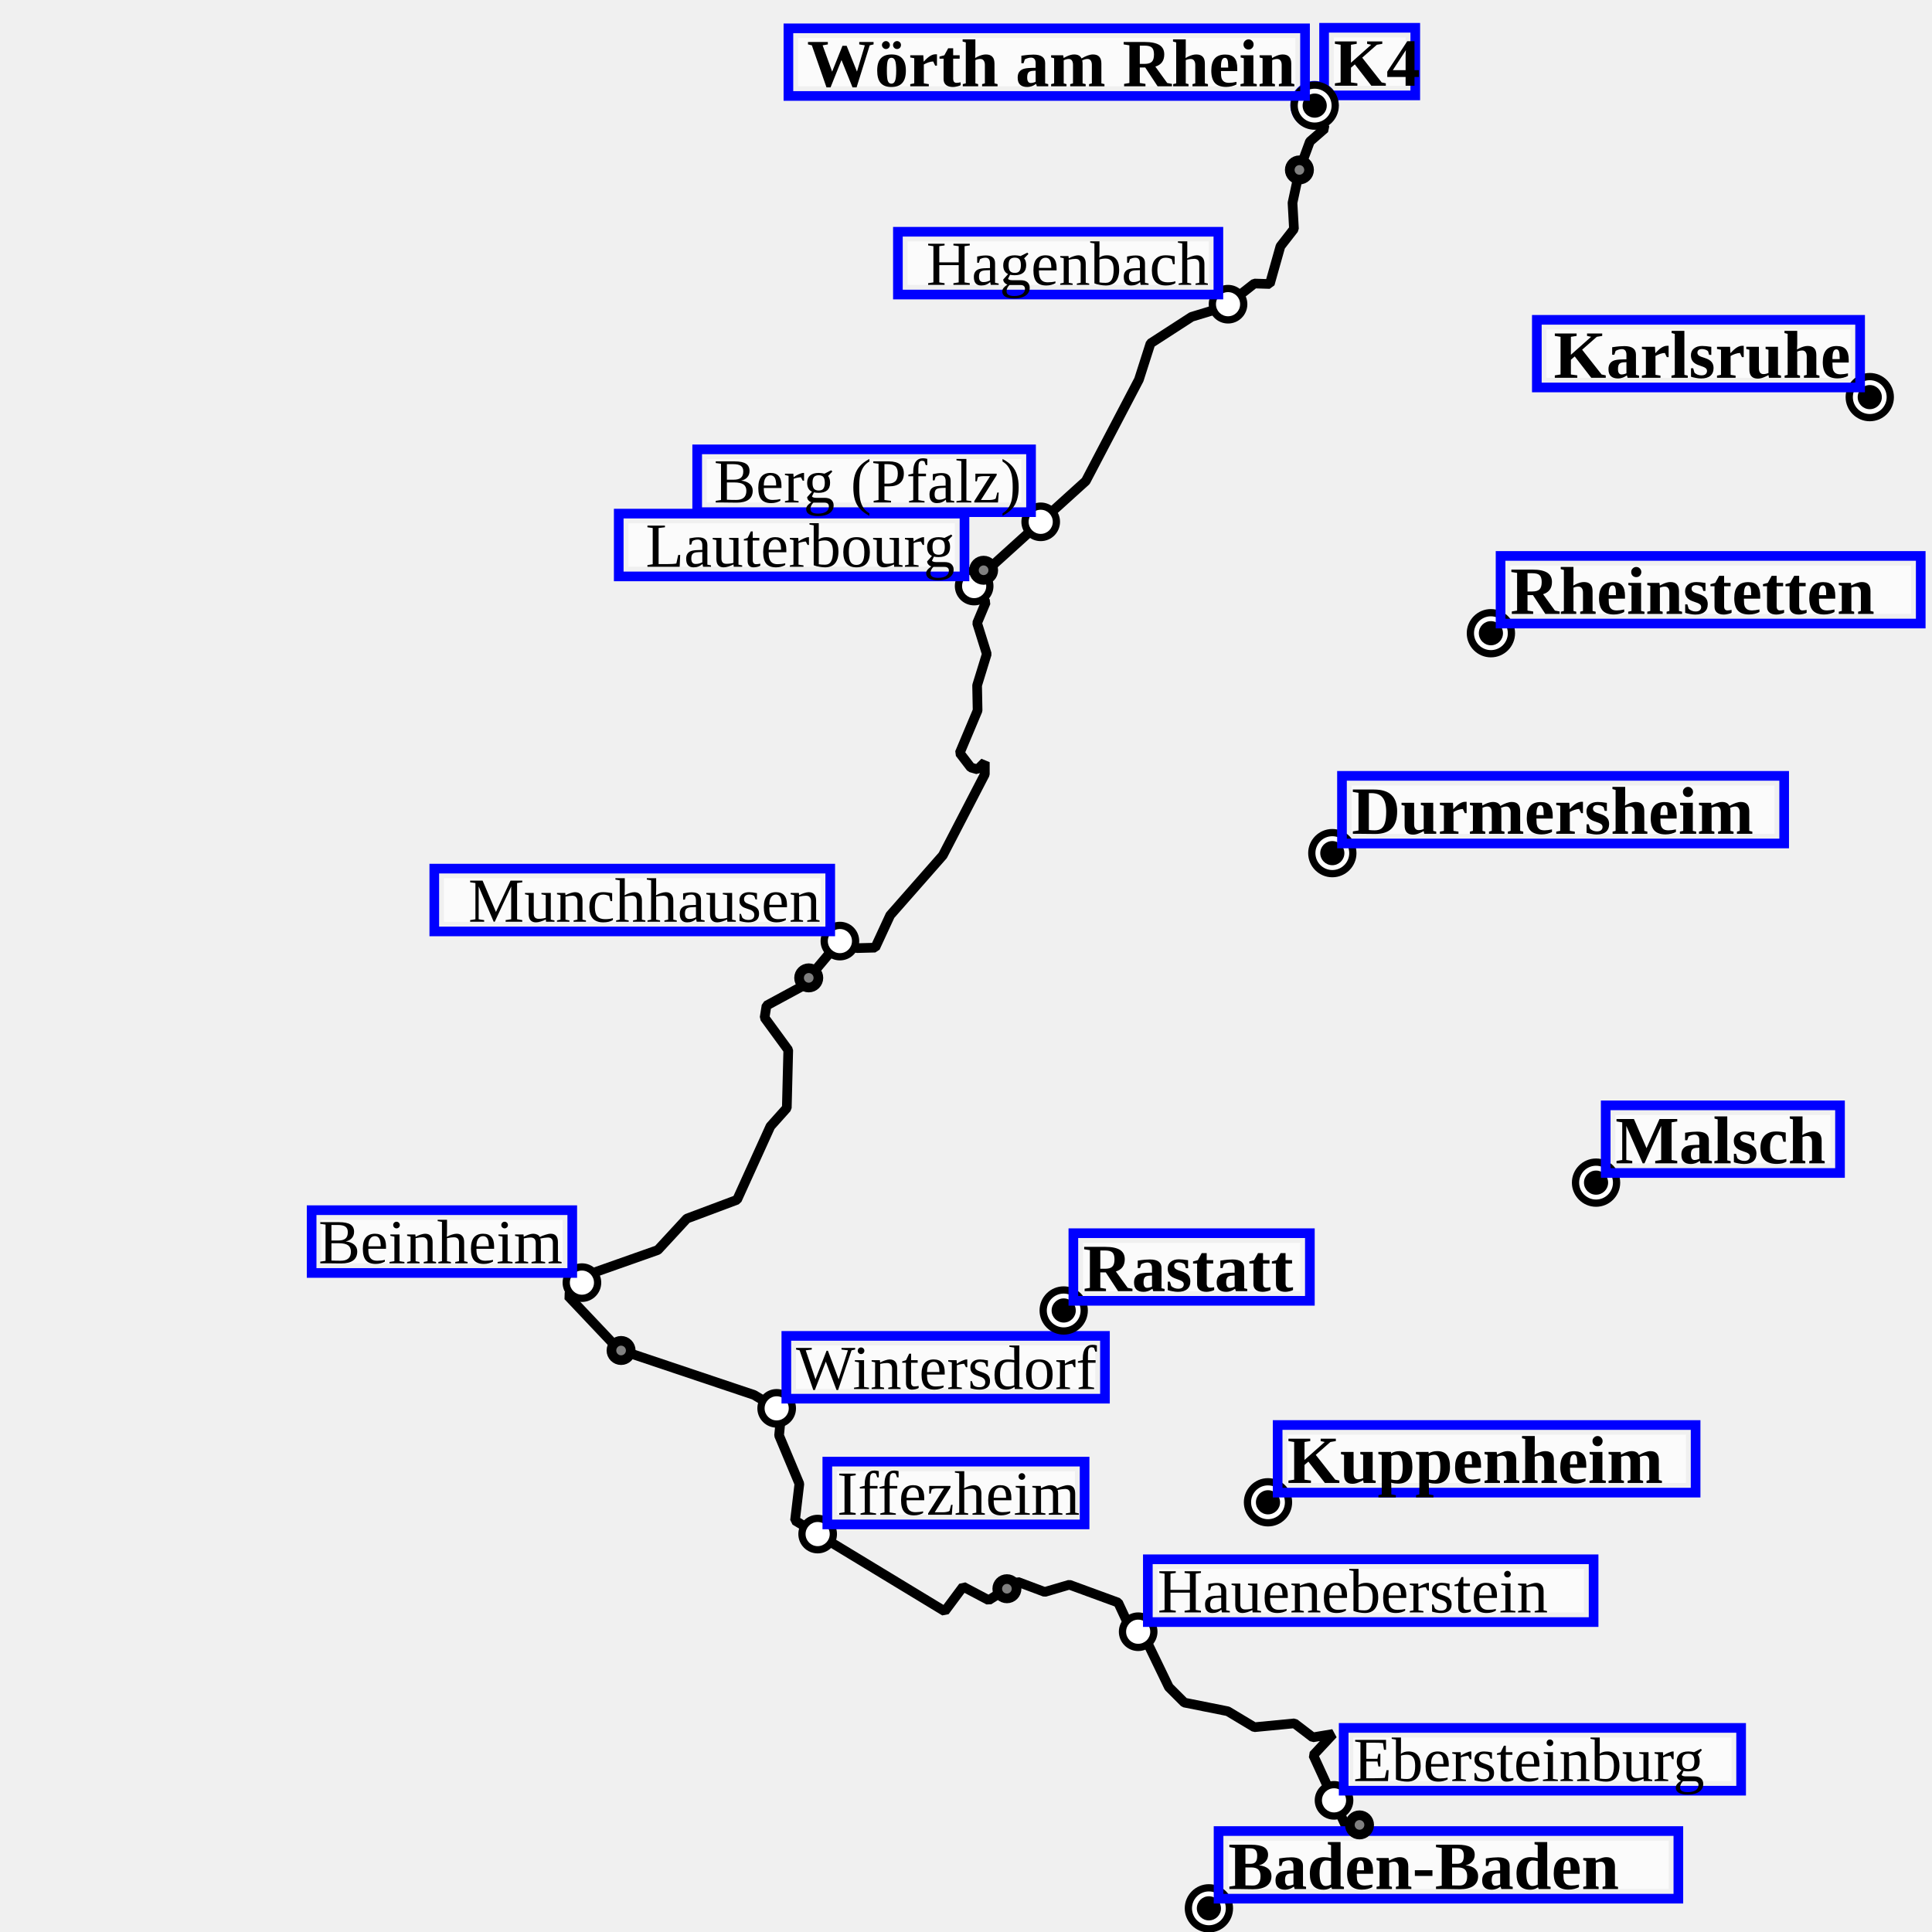
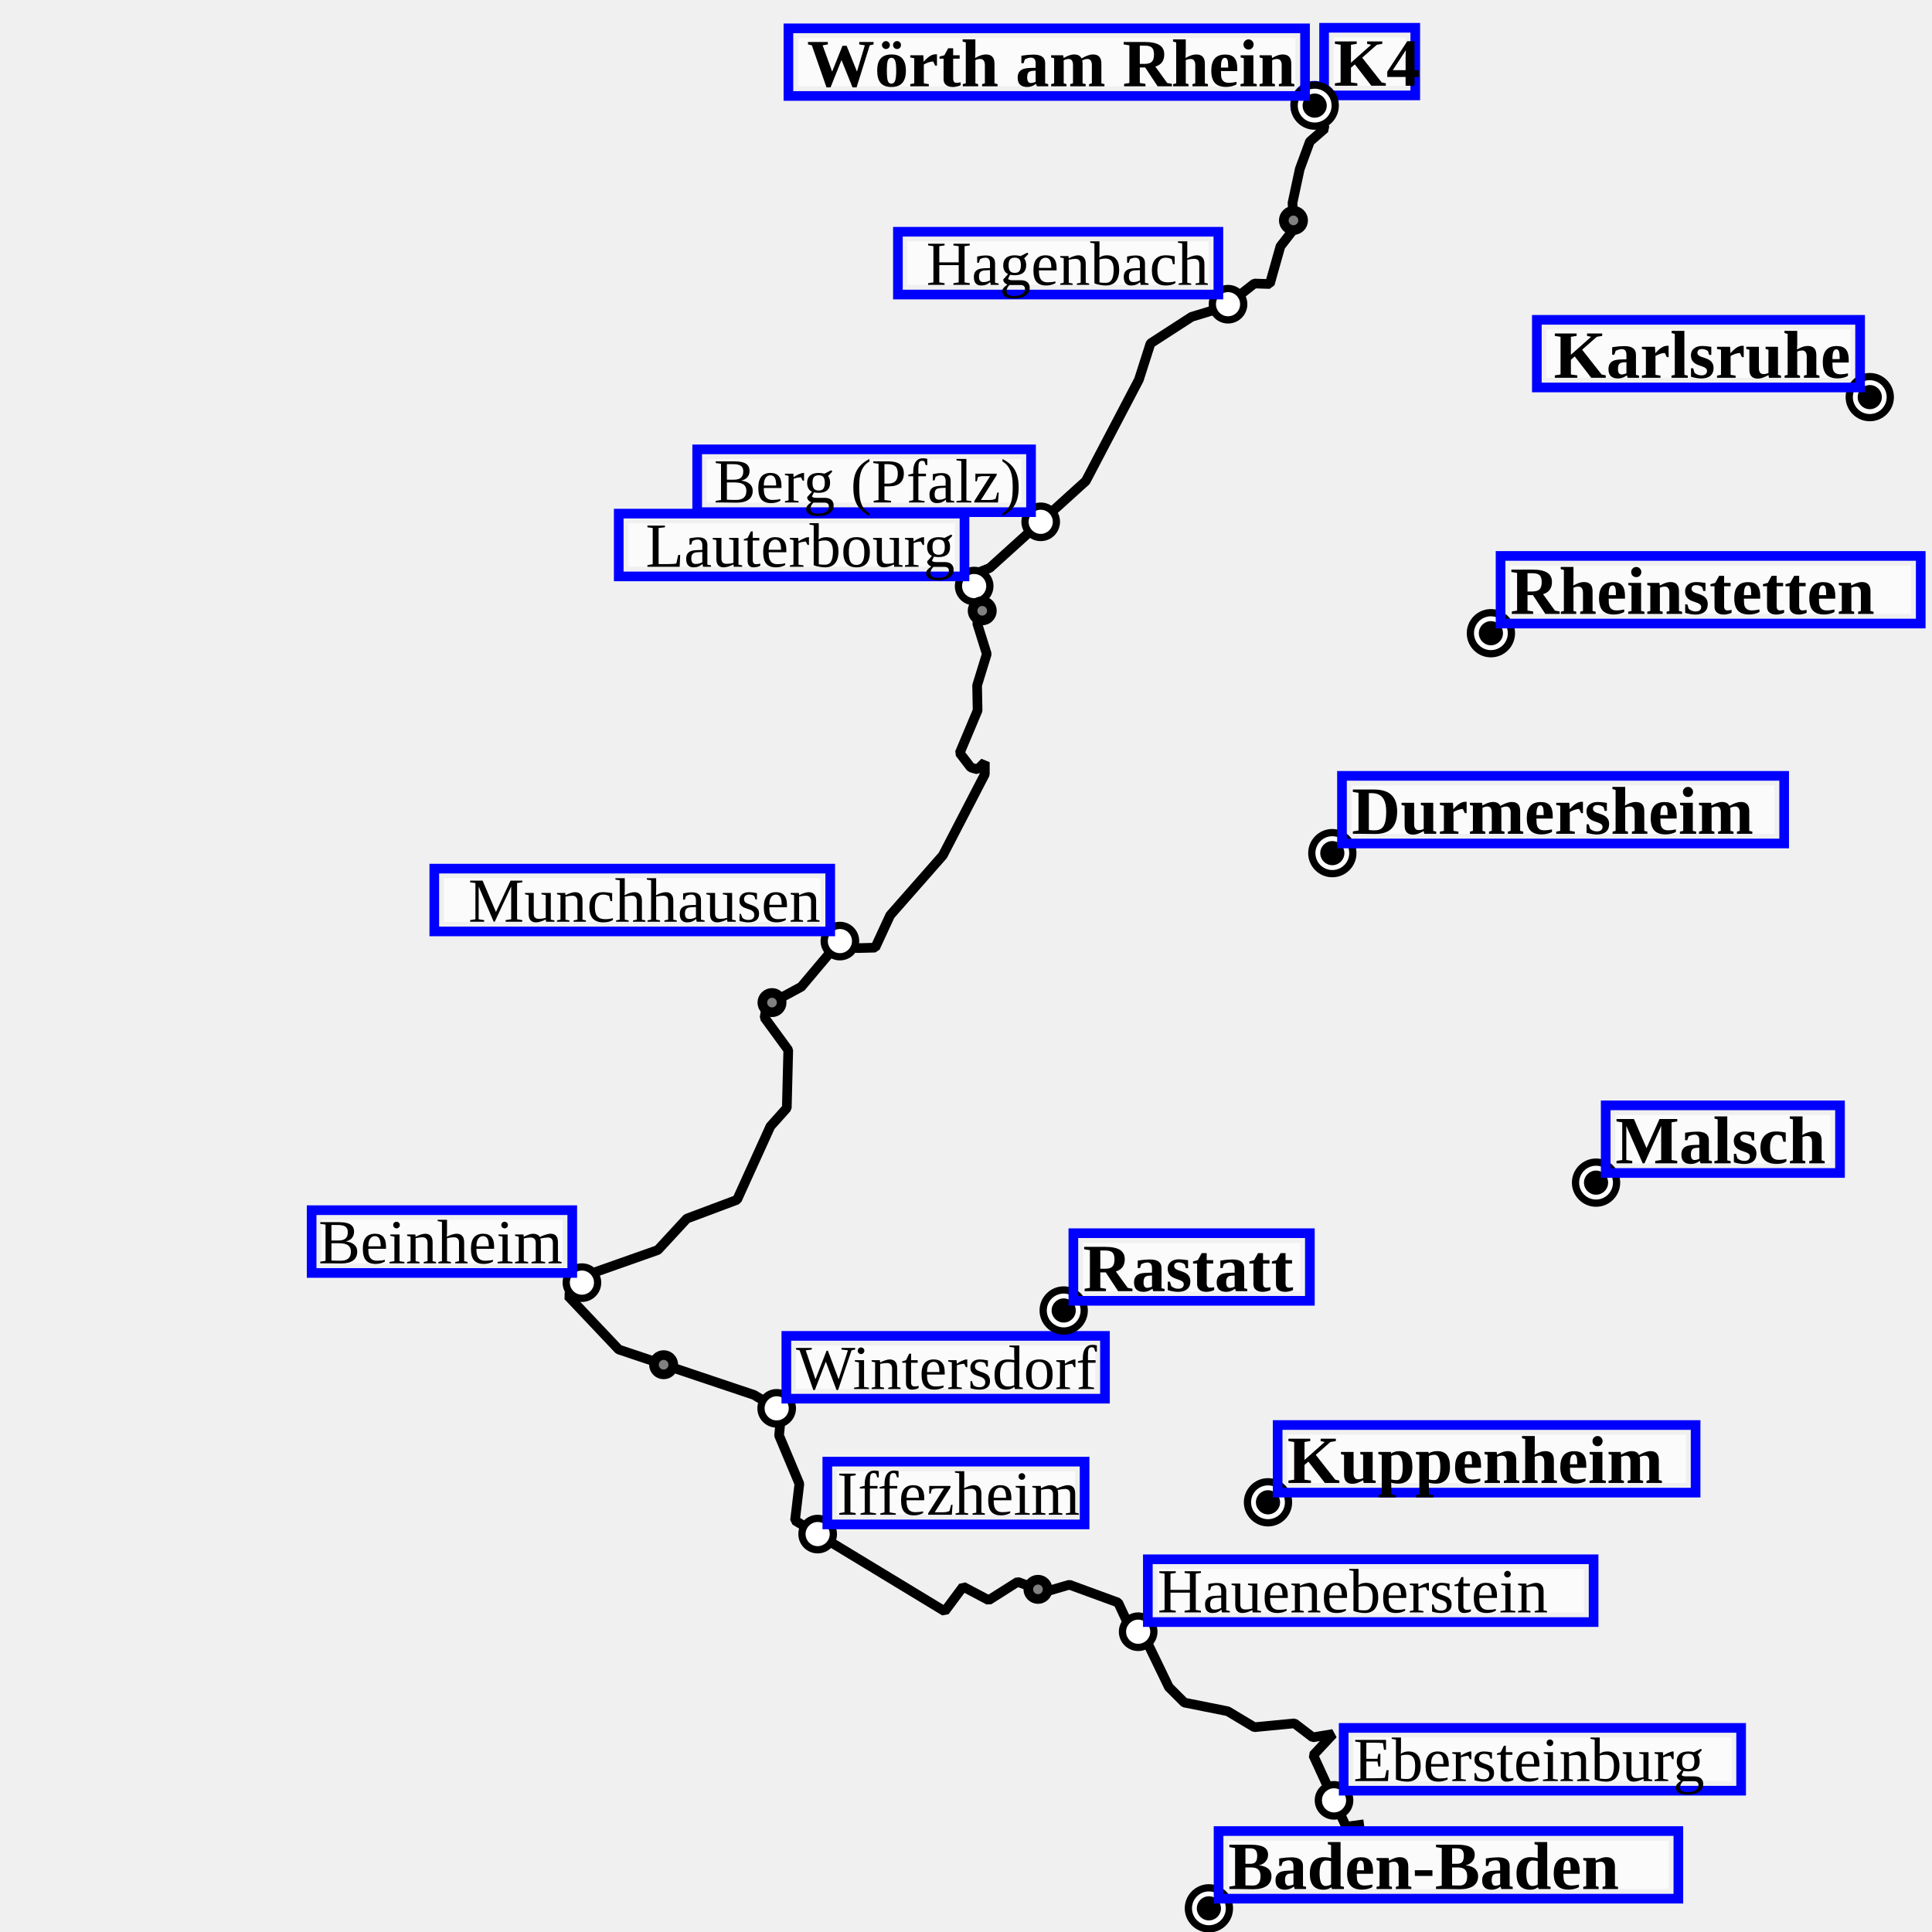
<svg xmlns="http://www.w3.org/2000/svg" height="400" viewBox="(0, 0, 400, 400)" width="400">
  <path d="M282.4,377.7 L278.7,378.2 L271.9,363.4 L276.0,359.0 L271.8,359.7 L268.0,356.8 L259.7,357.6 L254.2,354.3 L245.2,352.5 L242.0,349.3 L237.6,340.2 L235.4,337.5 L234.2,337.6 L231.5,331.8 L221.4,328.1 L216.3,329.6 L210.7,327.5 L204.7,331.3 L199.4,328.5 L195.6,333.6 L164.6,314.8 L165.5,307.2 L161.3,297.2 L161.8,292.2 L156.1,288.8 L128.1,279.4 L117.6,268.3 L122.6,263.6 L136.2,258.8 L142.2,252.3 L152.6,248.4 L159.5,233.2 L162.9,229.4 L163.2,217.4 L158.3,210.7 L158.7,208.2 L165.9,204.3 L173.9,194.8 L177.4,196.3 L181.2,196.2 L184.3,189.5 L195.2,177.1 L203.9,160.3 L203.9,157.8 L202.4,159.3 L201.0,158.9 L198.7,155.9 L202.4,147.1 L202.3,141.9 L204.3,135.4 L202.3,129.0 L204.1,124.7 L201.7,121.3 L202.1,118.7 L204.9,117.6 L224.8,99.6 L235.8,78.6 L238.2,71.1 L246.7,65.6 L253.6,63.5 L259.7,58.7 L262.9,58.8 L265.1,51.0 L267.9,47.4 L267.6,42.0 L269.1,35.0 L271.2,29.3 L274.3,26.6 L272.1,21.8" fill="transparent" id="track" stroke="black" stroke-linejoin="miter" stroke-miterlimit="1" stroke-width="2" />
  <g>
    <g>
      <circle cx="272.14" cy="21.752" fill="Blue" id="0/wp/circle" r="5" />
    </g>
    <g transform="translate(272.1397 21.75193)">
      <rect fill="white" fill-opacity="0.75" height="10" id="label-bg" width="14.875" x="4" y="-14" />
      <rect fill="none" height="14" id="label-dbg" stroke="blue" stroke-width="2" width="18.875" x="2" y="-16" />
      <text font-size="14.0" font-style="normal" font-weight="bold" id="0/wp/text" text-anchor="start" x="4.000" y="-4.000">
K4
</text>
    </g>
    <g>
      <circle cx="250.29" cy="395.1" fill="Black" id="1/wp/circle" r="5" />
      <circle cx="250.29" cy="395.1" fill="white" id="1/wp/circle-little-white" r="3.5" />
      <circle cx="250.29" cy="395.1" fill="black" id="1/wp/circle-little-white" r="2.5" />
    </g>
    <g transform="translate(250.2903 395.0997)">
      <rect fill="white" fill-opacity="0.75" height="10" id="label-bg" width="91.196" x="4" y="-14" />
      <rect fill="none" height="14" id="label-dbg" stroke="blue" stroke-width="2" width="95.196" x="2" y="-16" />
      <text font-size="14.0" font-style="normal" font-weight="bold" id="1/wp/text" text-anchor="start" x="4.000" y="-4.000">
Baden-Baden
</text>
    </g>
    <g>
      <circle cx="272.192" cy="21.868" fill="Black" id="2/wp/circle" r="5" />
      <circle cx="272.192" cy="21.868" fill="white" id="2/wp/circle-little-white" r="3.5" />
      <circle cx="272.192" cy="21.868" fill="black" id="2/wp/circle-little-white" r="2.5" />
    </g>
    <g transform="translate(272.1916 21.86817)">
      <rect fill="white" fill-opacity="0.75" height="10" id="label-bg" width="102.959" x="-106.959" y="-14" />
      <rect fill="none" height="14" id="label-dbg" stroke="blue" stroke-width="2" width="106.959" x="-108.959" y="-16" />
      <text font-size="14.0" font-style="normal" font-weight="bold" id="2/wp/text" text-anchor="end" x="-4.000" y="-4.000">
Wörth am Rhein
</text>
    </g>
    <g>
      <circle cx="254.252" cy="62.981" fill="Black" id="3/wp/circle" r="4" />
      <circle cx="254.252" cy="62.981" fill="white" id="3/wp/circle-little-white" r="2.5" />
    </g>
    <g transform="translate(254.2516 62.98117)">
      <rect fill="white" fill-opacity="0.75" height="9" id="label-bg" width="62.351" x="-66.351" y="-13" />
      <rect fill="none" height="13" id="label-dbg" stroke="blue" stroke-width="2" width="66.351" x="-68.351" y="-15" />
      <text font-size="13.0" font-style="normal" font-weight="normal" id="3/wp/text" text-anchor="end" x="-4.000" y="-4.000">
Hagenbach
</text>
    </g>
    <g>
      <circle cx="169.287" cy="317.615" fill="Black" id="4/wp/circle" r="4" />
      <circle cx="169.287" cy="317.615" fill="white" id="4/wp/circle-little-white" r="2.5" />
    </g>
    <g transform="translate(169.2868 317.6146)">
      <rect fill="white" fill-opacity="0.75" height="9" id="label-bg" width="49.266" x="4" y="-13" />
      <rect fill="none" height="13" id="label-dbg" stroke="blue" stroke-width="2" width="53.266" x="2" y="-15" />
      <text font-size="13.0" font-style="normal" font-weight="normal" id="4/wp/text" text-anchor="start" x="4.000" y="-4.000">
Iffezheim
</text>
    </g>
    <g>
      <circle cx="201.689" cy="121.339" fill="Black" id="5/wp/circle" r="4" />
      <circle cx="201.689" cy="121.339" fill="white" id="5/wp/circle-little-white" r="2.5" />
    </g>
    <g transform="translate(201.6887 121.3388)">
      <rect fill="white" fill-opacity="0.75" height="9" id="label-bg" width="67.586" x="-71.586" y="-13" />
      <rect fill="none" height="13" id="label-dbg" stroke="blue" stroke-width="2" width="71.586" x="-73.586" y="-15" />
      <text font-size="13.0" font-style="normal" font-weight="normal" id="5/wp/text" text-anchor="end" x="-4.000" y="-4.000">
Lauterbourg
</text>
    </g>
    <g>
      <circle cx="215.466" cy="108.037" fill="Black" id="6/wp/circle" r="4" />
      <circle cx="215.466" cy="108.037" fill="white" id="6/wp/circle-little-white" r="2.5" />
    </g>
    <g transform="translate(215.4661 108.0367)">
      <rect fill="white" fill-opacity="0.75" height="9" id="label-bg" width="65.122" x="-69.122" y="-13" />
      <rect fill="none" height="13" id="label-dbg" stroke="blue" stroke-width="2" width="69.122" x="-71.122" y="-15" />
      <text font-size="13.0" font-style="normal" font-weight="normal" id="6/wp/text" text-anchor="end" x="-4.000" y="-4.000">
Berg (Pfalz)
</text>
    </g>
    <g>
      <circle cx="120.48" cy="265.555" fill="Black" id="7/wp/circle" r="4" />
      <circle cx="120.48" cy="265.555" fill="white" id="7/wp/circle-little-white" r="2.5" />
    </g>
    <g transform="translate(120.4798 265.5545)">
      <rect fill="white" fill-opacity="0.75" height="9" id="label-bg" width="49.959" x="-53.959" y="-13" />
      <rect fill="none" height="13" id="label-dbg" stroke="blue" stroke-width="2" width="53.959" x="-55.959" y="-15" />
      <text font-size="13.0" font-style="normal" font-weight="normal" id="7/wp/text" text-anchor="end" x="-4.000" y="-4.000">
Beinheim
</text>
    </g>
    <g>
      <circle cx="173.892" cy="194.841" fill="Black" id="8/wp/circle" r="4" />
      <circle cx="173.892" cy="194.841" fill="white" id="8/wp/circle-little-white" r="2.5" />
    </g>
    <g transform="translate(173.8921 194.8407)">
      <rect fill="white" fill-opacity="0.75" height="9" id="label-bg" width="77.977" x="-81.977" y="-13" />
      <rect fill="none" height="13" id="label-dbg" stroke="blue" stroke-width="2" width="81.977" x="-83.977" y="-15" />
      <text font-size="13.0" font-style="normal" font-weight="normal" id="8/wp/text" text-anchor="end" x="-4.000" y="-4.000">
Munchhausen
</text>
    </g>
    <g>
      <circle cx="160.803" cy="291.583" fill="Black" id="9/wp/circle" r="4" />
      <circle cx="160.803" cy="291.583" fill="white" id="9/wp/circle-little-white" r="2.5" />
    </g>
    <g transform="translate(160.8027 291.5826)">
      <rect fill="white" fill-opacity="0.75" height="9" id="label-bg" width="61.966" x="4" y="-13" />
      <rect fill="none" height="13" id="label-dbg" stroke="blue" stroke-width="2" width="65.966" x="2" y="-15" />
      <text font-size="13.0" font-style="normal" font-weight="normal" id="9/wp/text" text-anchor="start" x="4.000" y="-4.000">
Wintersdorf
</text>
    </g>
    <g>
      <circle cx="235.647" cy="337.832" fill="Black" id="10/wp/circle" r="4" />
      <circle cx="235.647" cy="337.832" fill="white" id="10/wp/circle-little-white" r="2.5" />
    </g>
    <g transform="translate(235.6473 337.8324)">
      <rect fill="white" fill-opacity="0.75" height="9" id="label-bg" width="88.291" x="4" y="-13" />
      <rect fill="none" height="13" id="label-dbg" stroke="blue" stroke-width="2" width="92.291" x="2" y="-15" />
      <text font-size="13.0" font-style="normal" font-weight="normal" id="10/wp/text" text-anchor="start" x="4.000" y="-4.000">
Haueneberstein
</text>
    </g>
    <g>
      <circle cx="276.196" cy="372.744" fill="Black" id="11/wp/circle" r="4" />
      <circle cx="276.196" cy="372.744" fill="white" id="11/wp/circle-little-white" r="2.5" />
    </g>
    <g transform="translate(276.1965 372.7441)">
      <rect fill="white" fill-opacity="0.75" height="9" id="label-bg" width="78.285" x="4" y="-13" />
      <rect fill="none" height="13" id="label-dbg" stroke="blue" stroke-width="2" width="82.285" x="2" y="-15" />
      <text font-size="13.0" font-style="normal" font-weight="normal" id="11/wp/text" text-anchor="start" x="4.000" y="-4.000">
Ebersteinburg
</text>
    </g>
    <g>
      <circle cx="387.115" cy="82.219" fill="Black" id="12/wp/circle" r="5" />
      <circle cx="387.115" cy="82.219" fill="white" id="12/wp/circle-little-white" r="3.5" />
      <circle cx="387.115" cy="82.219" fill="black" id="12/wp/circle-little-white" r="2.5" />
    </g>
    <g transform="translate(387.1146 82.21885)">
      <rect fill="white" fill-opacity="0.75" height="10" id="label-bg" width="62.929" x="-66.929" y="-14" />
      <rect fill="none" height="14" id="label-dbg" stroke="blue" stroke-width="2" width="66.929" x="-68.929" y="-16" />
      <text font-size="14.0" font-style="normal" font-weight="bold" id="12/wp/text" text-anchor="end" x="-4.000" y="-4.000">
Karlsruhe
</text>
    </g>
    <g>
      <circle cx="220.229" cy="271.321" fill="Black" id="13/wp/circle" r="5" />
      <circle cx="220.229" cy="271.321" fill="white" id="13/wp/circle-little-white" r="3.5" />
      <circle cx="220.229" cy="271.321" fill="black" id="13/wp/circle-little-white" r="2.5" />
    </g>
    <g transform="translate(220.2287 271.3206)">
      <rect fill="white" fill-opacity="0.75" height="10" id="label-bg" width="44.966" x="4" y="-14" />
      <rect fill="none" height="14" id="label-dbg" stroke="blue" stroke-width="2" width="48.966" x="2" y="-16" />
      <text font-size="14.0" font-style="normal" font-weight="bold" id="13/wp/text" text-anchor="start" x="4.000" y="-4.000">
Rastatt
</text>
    </g>
    <g>
      <circle cx="308.677" cy="131.1" fill="Black" id="14/wp/circle" r="5" />
      <circle cx="308.677" cy="131.1" fill="white" id="14/wp/circle-little-white" r="3.5" />
      <circle cx="308.677" cy="131.1" fill="black" id="14/wp/circle-little-white" r="2.5" />
    </g>
    <g transform="translate(308.6766 131.1002)">
      <rect fill="white" fill-opacity="0.75" height="10" id="label-bg" width="82.99" x="4" y="-14" />
      <rect fill="none" height="14" id="label-dbg" stroke="blue" stroke-width="2" width="86.99" x="2" y="-16" />
      <text font-size="14.0" font-style="normal" font-weight="bold" id="14/wp/text" text-anchor="start" x="4.000" y="-4.000">
Rheinstetten
</text>
    </g>
    <g>
      <circle cx="330.445" cy="244.852" fill="Black" id="15/wp/circle" r="5" />
      <circle cx="330.445" cy="244.852" fill="white" id="15/wp/circle-little-white" r="3.5" />
      <circle cx="330.445" cy="244.852" fill="black" id="15/wp/circle-little-white" r="2.5" />
    </g>
    <g transform="translate(330.4446 244.8522)">
      <rect fill="white" fill-opacity="0.75" height="10" id="label-bg" width="44.51" x="4" y="-14" />
      <rect fill="none" height="14" id="label-dbg" stroke="blue" stroke-width="2" width="48.51" x="2" y="-16" />
      <text font-size="14.0" font-style="normal" font-weight="bold" id="15/wp/text" text-anchor="start" x="4.000" y="-4.000">
Malsch
</text>
    </g>
    <g>
      <circle cx="275.843" cy="176.632" fill="Black" id="16/wp/circle" r="5" />
      <circle cx="275.843" cy="176.632" fill="white" id="16/wp/circle-little-white" r="3.5" />
      <circle cx="275.843" cy="176.632" fill="black" id="16/wp/circle-little-white" r="2.5" />
    </g>
    <g transform="translate(275.8433 176.6324)">
      <rect fill="white" fill-opacity="0.75" height="10" id="label-bg" width="87.549" x="4" y="-14" />
      <rect fill="none" height="14" id="label-dbg" stroke="blue" stroke-width="2" width="91.549" x="2" y="-16" />
      <text font-size="14.0" font-style="normal" font-weight="bold" id="16/wp/text" text-anchor="start" x="4.000" y="-4.000">
Durmersheim
</text>
    </g>
    <g>
      <circle cx="262.524" cy="311.034" fill="Black" id="18/wp/circle" r="5" />
      <circle cx="262.524" cy="311.034" fill="white" id="18/wp/circle-little-white" r="3.5" />
      <circle cx="262.524" cy="311.034" fill="black" id="18/wp/circle-little-white" r="2.5" />
    </g>
    <g transform="translate(262.524 311.0339)">
      <rect fill="white" fill-opacity="0.75" height="10" id="label-bg" width="82.534" x="4" y="-14" />
      <rect fill="none" height="14" id="label-dbg" stroke="blue" stroke-width="2" width="86.534" x="2" y="-16" />
      <text font-size="14.0" font-style="normal" font-weight="bold" id="18/wp/text" text-anchor="start" x="4.000" y="-4.000">
Kuppenheim
</text>
    </g>
    <g>
-       <circle cx="281.471" cy="377.826" fill="Gray" id="18/wp/circle" r="2" stroke="black" stroke-width="2" />
-     </g>
-     <g>
-       <circle cx="208.471" cy="328.929" fill="Gray" id="19/wp/circle" r="2" stroke="black" stroke-width="2" />
-     </g>
-     <g>
-       <circle cx="128.59" cy="279.605" fill="Gray" id="20/wp/circle" r="2" stroke="black" stroke-width="2" />
-     </g>
-     <g>
-       <circle cx="167.44" cy="202.459" fill="Gray" id="21/wp/circle" r="2" stroke="black" stroke-width="2" />
-     </g>
-     <g>
-       <circle cx="203.643" cy="118.069" fill="Gray" id="22/wp/circle" r="2" stroke="black" stroke-width="2" />
-     </g>
-     <g>
-       <circle cx="269.03" cy="35.181" fill="Gray" id="23/wp/circle" r="2" stroke="black" stroke-width="2" />
+       <circle cx="214.902" cy="329.058" fill="Gray" id="18/wp/circle" r="2" stroke="black" stroke-width="2" />
+     </g>
+     <g>
+       <circle cx="137.398" cy="282.55" fill="Gray" id="19/wp/circle" r="2" stroke="black" stroke-width="2" />
+     </g>
+     <g>
+       <circle cx="159.834" cy="207.575" fill="Gray" id="20/wp/circle" r="2" stroke="black" stroke-width="2" />
+     </g>
+     <g>
+       <circle cx="203.36" cy="126.458" fill="Gray" id="21/wp/circle" r="2" stroke="black" stroke-width="2" />
+     </g>
+     <g>
+       <circle cx="267.796" cy="45.636" fill="Gray" id="22/wp/circle" r="2" stroke="black" stroke-width="2" />
    </g>
  </g>
</svg>
